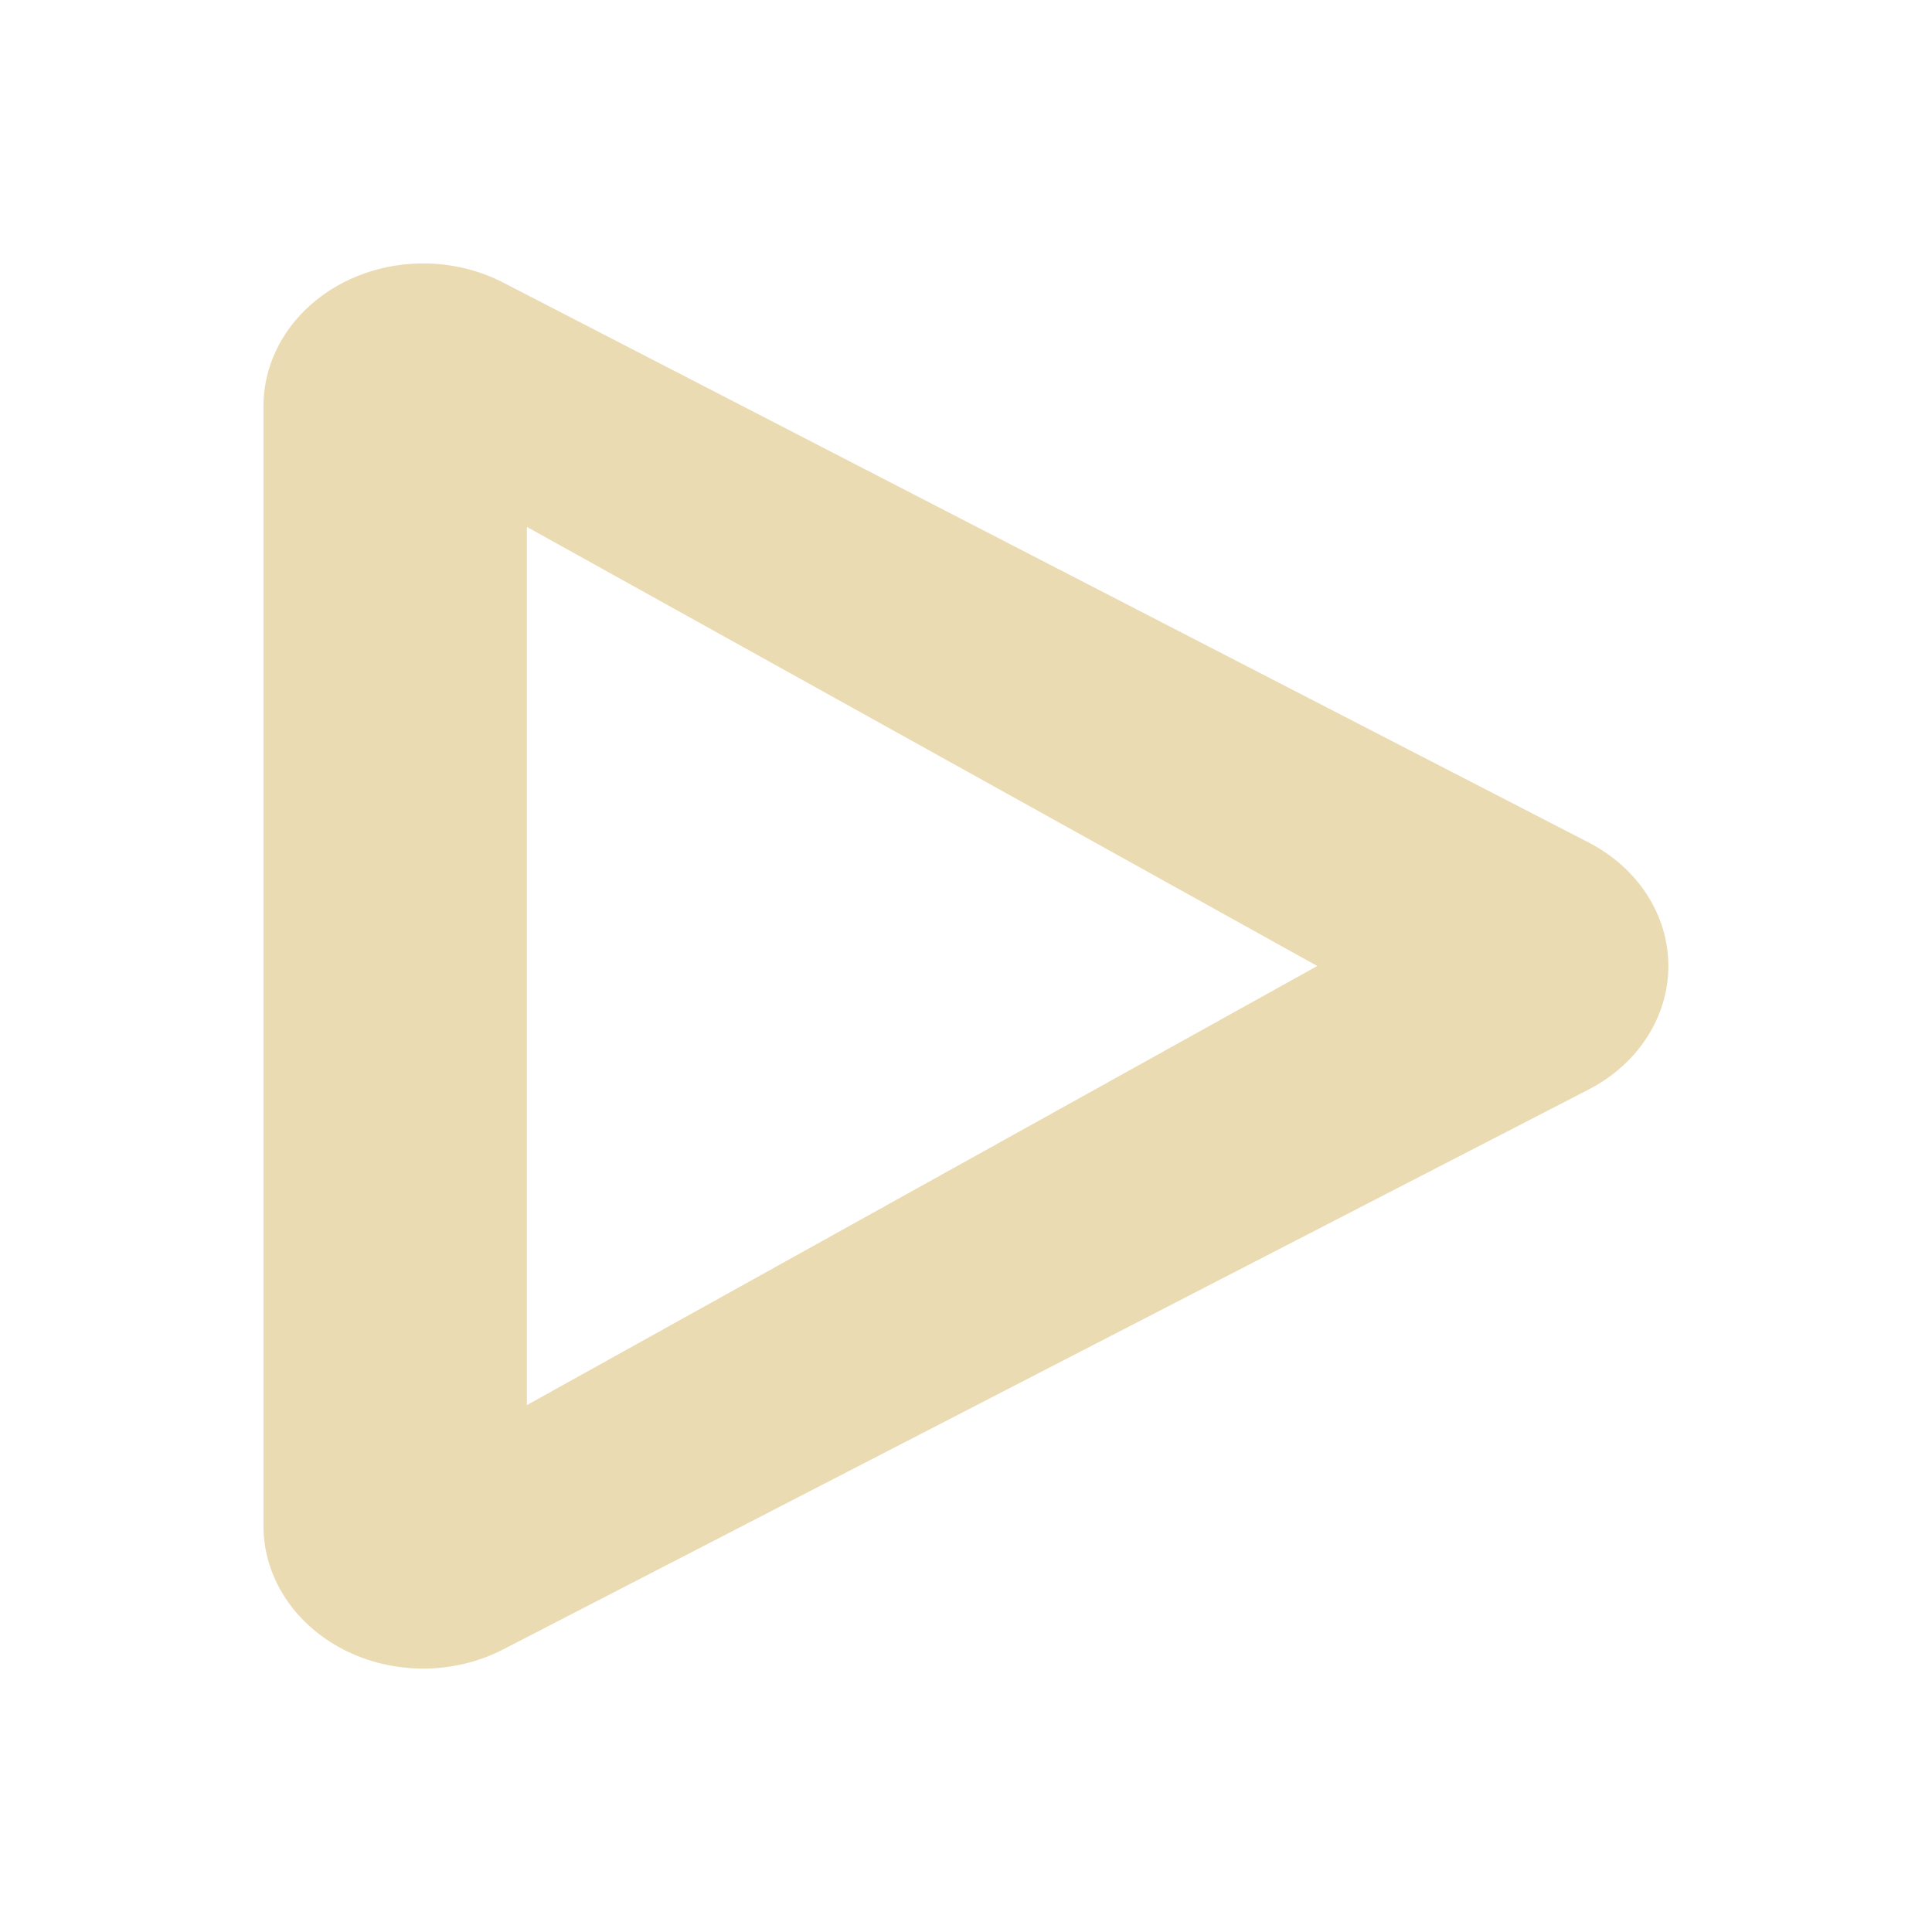
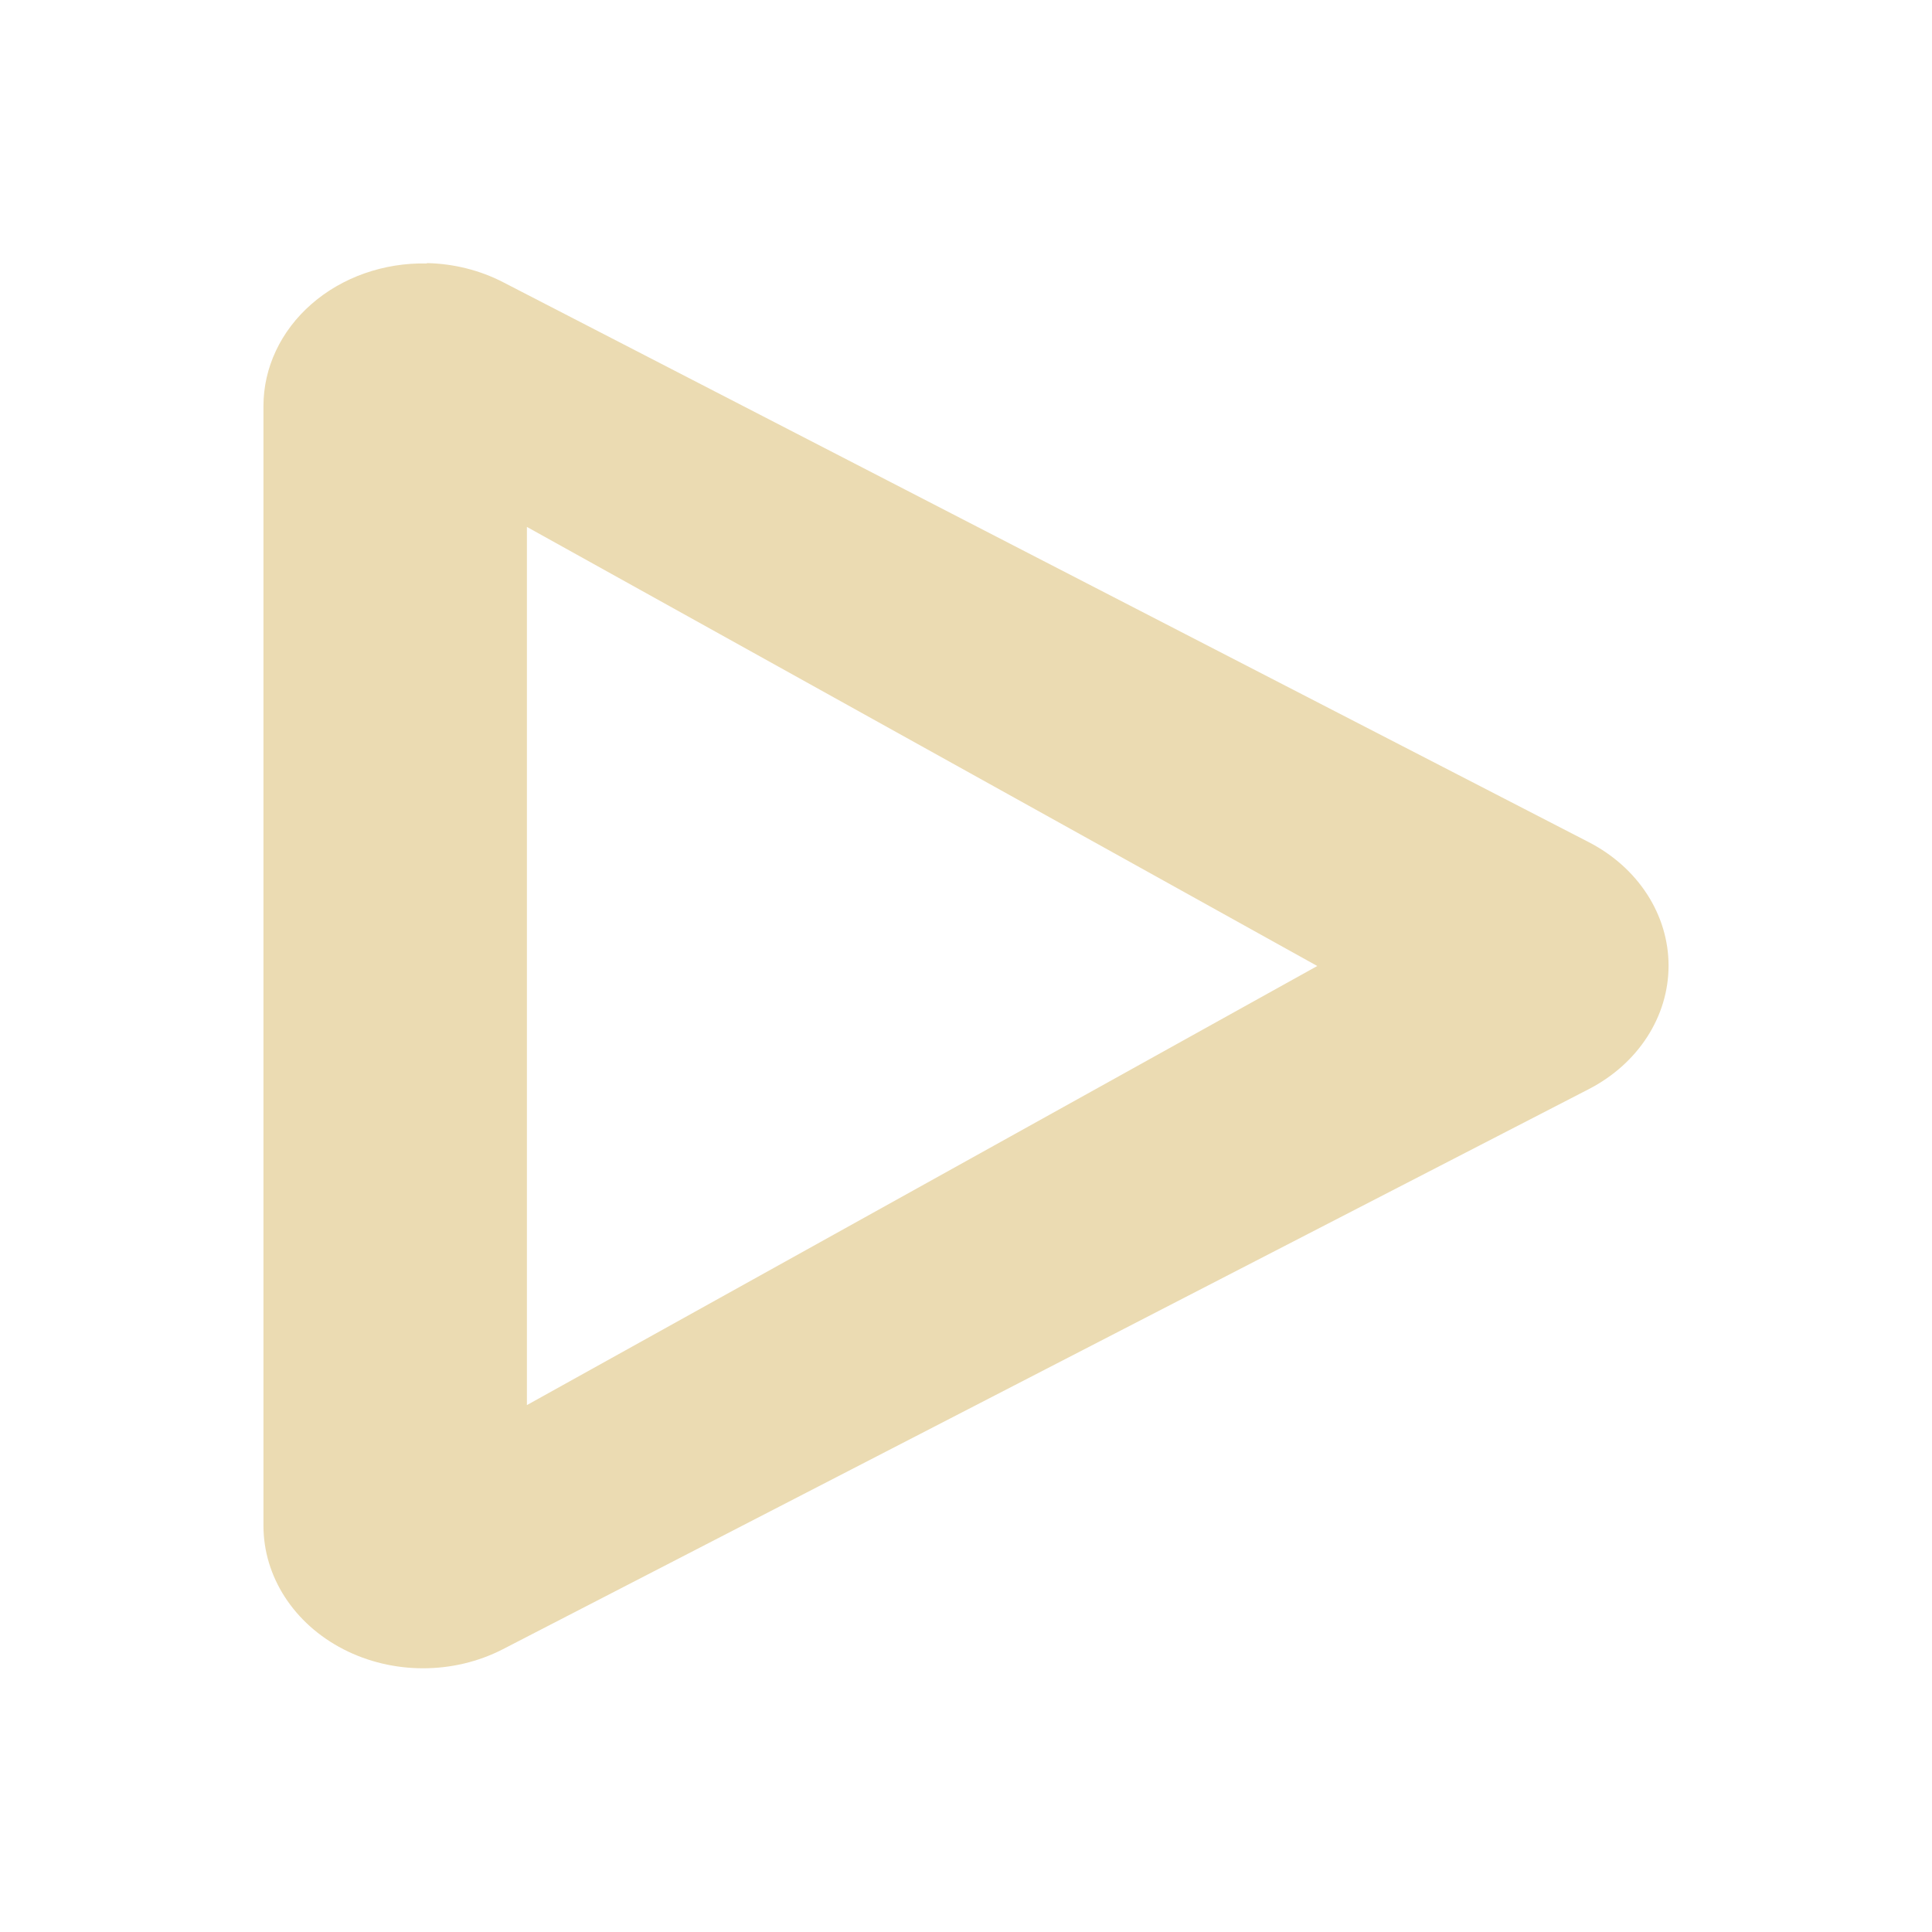
<svg xmlns="http://www.w3.org/2000/svg" width="22" height="22" version="1.1">
  <defs>
-     <style id="current-color-scheme" type="text/css">
-    .ColorScheme-Text { color:#ebdbb2; } .ColorScheme-Highlight { color:#458588; }
-   </style>
+     <style id="current-color-scheme" type="text/css">.ColorScheme-Text { color:#ebdbb2; } .ColorScheme-Highlight { color:#458588; } .ColorScheme-NeutralText { color:#fe8019; } .ColorScheme-PositiveText { color:#689d6a; } .ColorScheme-NegativeText { color:#fb4934; }</style>
  </defs>
-   <g transform="translate(-385 125)">
-     <path style="fill:currentColor" class="ColorScheme-Text" d="m4.861 3a1.819 1.625 0 0 0 -1.861 1.623v6.377 6.377a1.819 1.625 0 0 0 2.728 1.406l6.181-3.189 6.182-3.188a1.819 1.625 0 0 0 0 -2.812l-6.182-3.188-6.181-3.189a1.819 1.625 0 0 0 -0.867 -0.217zm1.139 3l4.5 2.5 4.5 2.5-4.5 2.5-4.5 2.5v-5-5z" transform="translate(385 -125)" />
-   </g>
+   <path class="ColorScheme-Text" d="m4.861 3a1.818 1.624 0 0 0-1.861 1.623v12.75a1.818 1.624 0 0 0 2.728 1.406l6.182-3.189 6.182-3.188a1.818 1.624 0 0 0 0-2.812l-6.182-3.188-6.182-3.189a1.818 1.624 0 0 0-0.867-0.217zm1.139 3 9 5-9 5v-10z" fill="currentColor" />
</svg>
